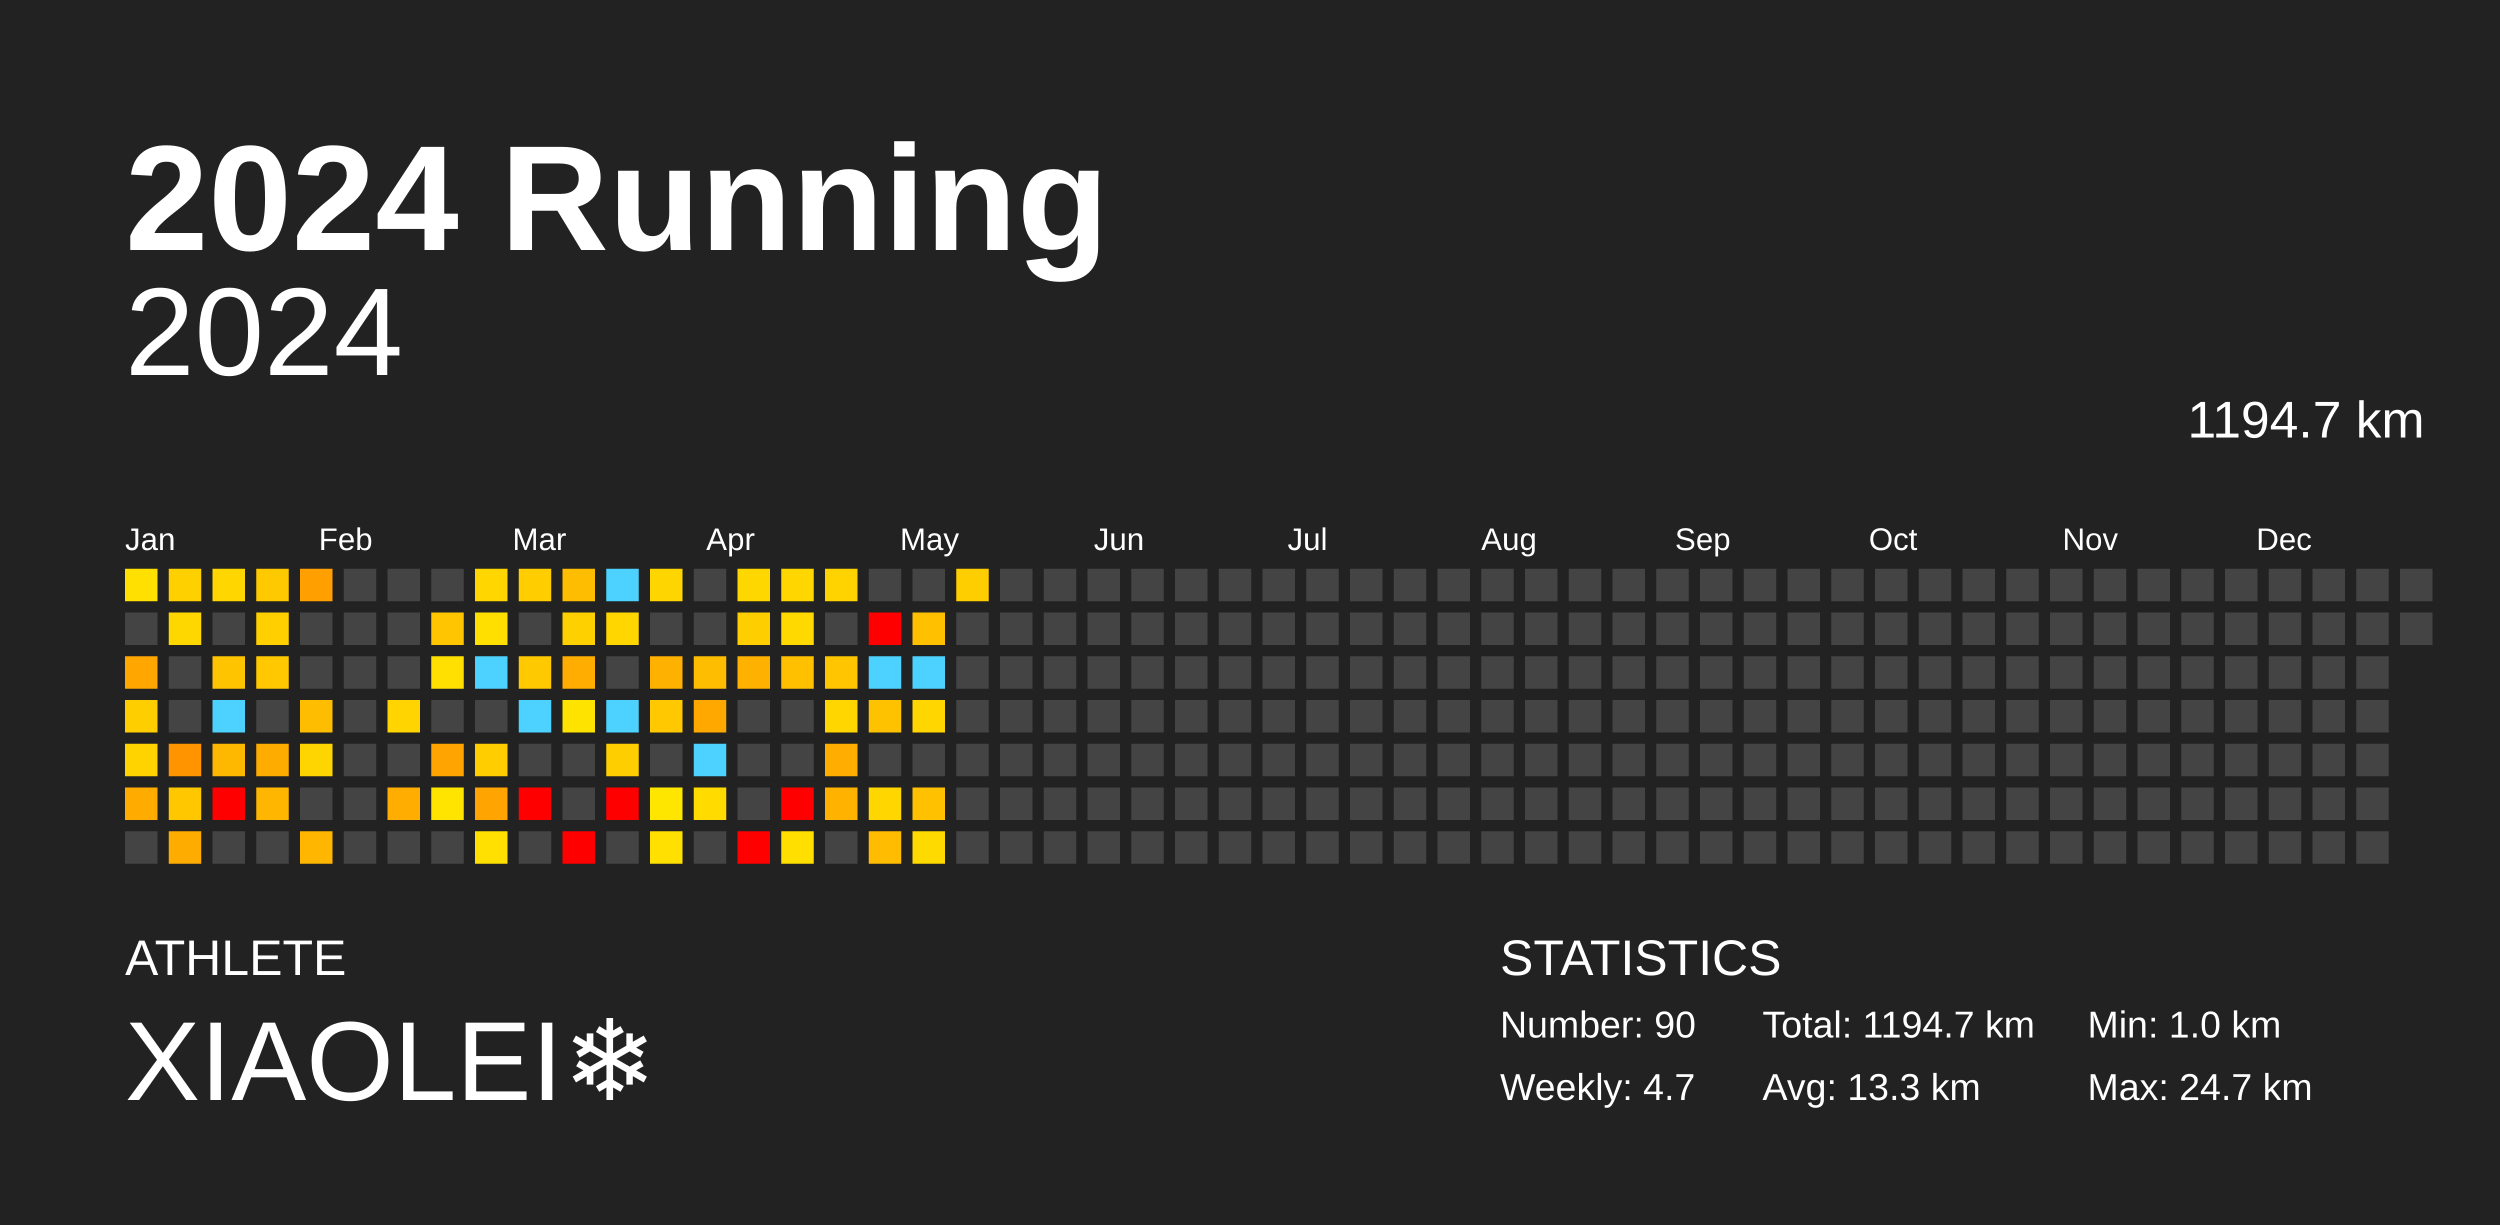
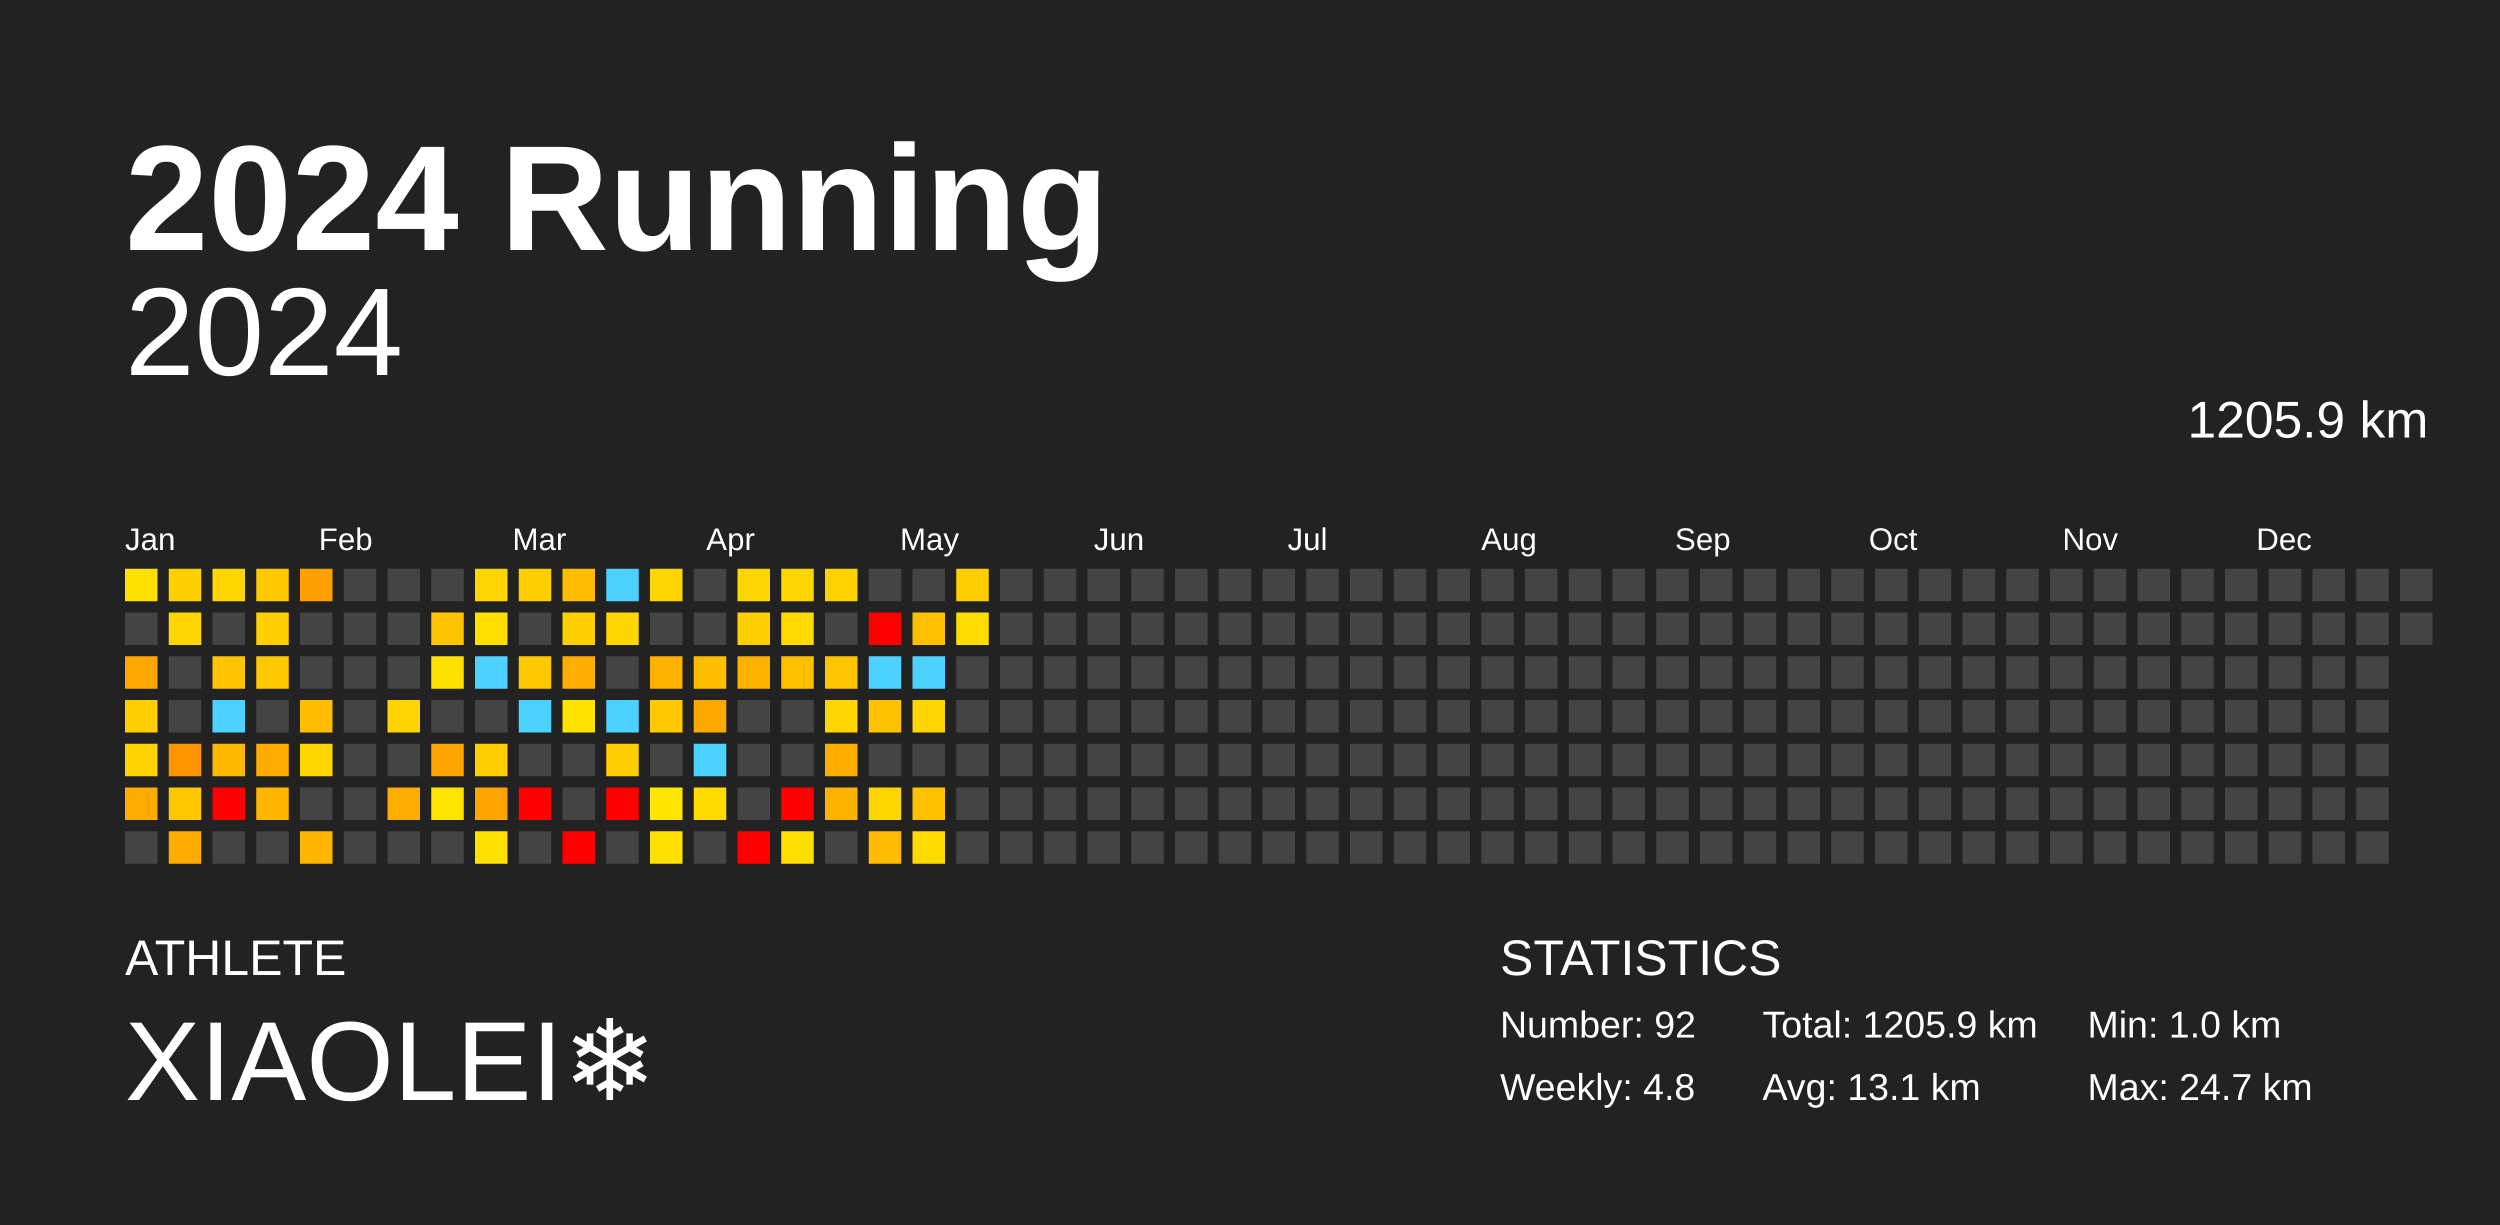
<svg xmlns="http://www.w3.org/2000/svg" baseProfile="full" height="98mm" version="1.1" viewBox="0,0,200,98" width="200mm">
  <defs />
  <rect fill="#222222" height="98" width="200" x="0" y="0" />
  <text fill="#FFFFFF" style="font-size:12px; font-family:Arial; font-weight:bold;" x="10" y="20">2024 Running</text>
  <text fill="#FFFFFF" style="font-size:4px; font-family:Arial" x="10" y="78">ATHLETE</text>
  <text fill="#FFFFFF" style="font-size:9px; font-family:Arial" x="10" y="88">XIAOLEI❄️</text>
  <text fill="#FFFFFF" style="font-size:4px; font-family:Arial" x="120" y="78">STATISTICS</text>
-   <text fill="#FFFFFF" style="font-size:3px; font-family:Arial" x="120" y="83">Number: 90</text>
-   <text fill="#FFFFFF" style="font-size:3px; font-family:Arial" x="120" y="88">Weekly: 4.7</text>
-   <text fill="#FFFFFF" style="font-size:3px; font-family:Arial" x="141" y="83">Total: 1194.7 km</text>
-   <text fill="#FFFFFF" style="font-size:3px; font-family:Arial" x="141" y="88">Avg: 13.3 km</text>
+   <text fill="#FFFFFF" style="font-size:3px; font-family:Arial" x="120" y="83">Number: 92</text>
+   <text fill="#FFFFFF" style="font-size:3px; font-family:Arial" x="120" y="88">Weekly: 4.8</text>
+   <text fill="#FFFFFF" style="font-size:3px; font-family:Arial" x="141" y="83">Total: 1205.9 km</text>
+   <text fill="#FFFFFF" style="font-size:3px; font-family:Arial" x="141" y="88">Avg: 13.1 km</text>
  <text fill="#FFFFFF" style="font-size:3px; font-family:Arial" x="167" y="83">Min: 1.0 km</text>
  <text fill="#FFFFFF" style="font-size:3px; font-family:Arial" x="167" y="88">Max: 24.7 km</text>
  <text alignment-baseline="hanging" fill="#FFFFFF" style="font-size:10.0px; font-family:Arial;" x="10" y="30">2024</text>
-   <text alignment-baseline="hanging" fill="#FFFFFF" style="font-size:4.125px; font-family:Arial;" x="175" y="35">1194.7 km</text>
+   <text alignment-baseline="hanging" fill="#FFFFFF" style="font-size:4.125px; font-family:Arial;" x="175" y="35">1205.9 km</text>
  <text fill="#FFFFFF" style="font-size:2.5px; font-family:Arial" x="10.0" y="44">Jan</text>
  <text fill="#FFFFFF" style="font-size:2.5px; font-family:Arial" x="25.5" y="44">Feb</text>
  <text fill="#FFFFFF" style="font-size:2.5px; font-family:Arial" x="41.0" y="44">Mar</text>
  <text fill="#FFFFFF" style="font-size:2.5px; font-family:Arial" x="56.5" y="44">Apr</text>
  <text fill="#FFFFFF" style="font-size:2.5px; font-family:Arial" x="72.0" y="44">May</text>
  <text fill="#FFFFFF" style="font-size:2.5px; font-family:Arial" x="87.5" y="44">Jun</text>
  <text fill="#FFFFFF" style="font-size:2.5px; font-family:Arial" x="103.0" y="44">Jul</text>
  <text fill="#FFFFFF" style="font-size:2.5px; font-family:Arial" x="118.5" y="44">Aug</text>
  <text fill="#FFFFFF" style="font-size:2.5px; font-family:Arial" x="134.0" y="44">Sep</text>
  <text fill="#FFFFFF" style="font-size:2.5px; font-family:Arial" x="149.5" y="44">Oct</text>
  <text fill="#FFFFFF" style="font-size:2.5px; font-family:Arial" x="165.0" y="44">Nov</text>
  <text fill="#FFFFFF" style="font-size:2.5px; font-family:Arial" x="180.5" y="44">Dec</text>
  <rect fill="#ffe000" height="2.6" width="2.6" x="10.0" y="45.5" />
  <rect fill="#444444" height="2.6" width="2.6" x="10.0" y="49.0" />
  <rect fill="#ffa600" height="2.6" width="2.6" x="10.0" y="52.5" />
  <rect fill="#ffce00" height="2.6" width="2.6" x="10.0" y="56.0" />
  <rect fill="#ffd300" height="2.6" width="2.6" x="10.0" y="59.5" />
  <rect fill="#ffab00" height="2.6" width="2.6" x="10.0" y="63.0" />
  <rect fill="#444444" height="2.6" width="2.6" x="10.0" y="66.5" />
  <rect fill="#ffd000" height="2.6" width="2.6" x="13.5" y="45.5" />
  <rect fill="#ffd700" height="2.6" width="2.6" x="13.5" y="49.0" />
  <rect fill="#444444" height="2.6" width="2.6" x="13.5" y="52.5" />
  <rect fill="#444444" height="2.6" width="2.6" x="13.5" y="56.0" />
  <rect fill="#ff9400" height="2.6" width="2.6" x="13.5" y="59.5" />
  <rect fill="#ffc700" height="2.6" width="2.6" x="13.5" y="63.0" />
  <rect fill="#ffac00" height="2.6" width="2.6" x="13.5" y="66.5" />
  <rect fill="#ffd600" height="2.6" width="2.6" x="17.0" y="45.5" />
  <rect fill="#444444" height="2.6" width="2.6" x="17.0" y="49.0" />
  <rect fill="#ffc400" height="2.6" width="2.6" x="17.0" y="52.5" />
  <rect fill="#4dd2ff" height="2.6" width="2.6" x="17.0" y="56.0" />
  <rect fill="#ffb800" height="2.6" width="2.6" x="17.0" y="59.5" />
  <rect fill="red" height="2.6" width="2.6" x="17.0" y="63.0" />
  <rect fill="#444444" height="2.6" width="2.6" x="17.0" y="66.5" />
  <rect fill="#ffc900" height="2.6" width="2.6" x="20.5" y="45.5" />
  <rect fill="#ffcf00" height="2.6" width="2.6" x="20.5" y="49.0" />
  <rect fill="#ffc800" height="2.6" width="2.6" x="20.5" y="52.5" />
  <rect fill="#444444" height="2.6" width="2.6" x="20.5" y="56.0" />
  <rect fill="#ffac00" height="2.6" width="2.6" x="20.5" y="59.5" />
  <rect fill="#ffb600" height="2.6" width="2.6" x="20.5" y="63.0" />
  <rect fill="#444444" height="2.6" width="2.6" x="20.5" y="66.5" />
  <rect fill="#ff9f00" height="2.6" width="2.6" x="24.0" y="45.5" />
  <rect fill="#444444" height="2.6" width="2.6" x="24.0" y="49.0" />
  <rect fill="#444444" height="2.6" width="2.6" x="24.0" y="52.5" />
  <rect fill="#ffbd00" height="2.6" width="2.6" x="24.0" y="56.0" />
  <rect fill="#ffd500" height="2.6" width="2.6" x="24.0" y="59.5" />
  <rect fill="#444444" height="2.6" width="2.6" x="24.0" y="63.0" />
  <rect fill="#ffb600" height="2.6" width="2.6" x="24.0" y="66.5" />
  <rect fill="#444444" height="2.6" width="2.6" x="27.5" y="45.5" />
  <rect fill="#444444" height="2.6" width="2.6" x="27.5" y="49.0" />
  <rect fill="#444444" height="2.6" width="2.6" x="27.5" y="52.5" />
  <rect fill="#444444" height="2.6" width="2.6" x="27.5" y="56.0" />
  <rect fill="#444444" height="2.6" width="2.6" x="27.5" y="59.5" />
  <rect fill="#444444" height="2.6" width="2.6" x="27.5" y="63.0" />
  <rect fill="#444444" height="2.6" width="2.6" x="27.5" y="66.5" />
  <rect fill="#444444" height="2.6" width="2.6" x="31.0" y="45.5" />
  <rect fill="#444444" height="2.6" width="2.6" x="31.0" y="49.0" />
  <rect fill="#444444" height="2.6" width="2.6" x="31.0" y="52.5" />
  <rect fill="#ffd400" height="2.6" width="2.6" x="31.0" y="56.0" />
  <rect fill="#444444" height="2.6" width="2.6" x="31.0" y="59.5" />
  <rect fill="#ffad00" height="2.6" width="2.6" x="31.0" y="63.0" />
  <rect fill="#444444" height="2.6" width="2.6" x="31.0" y="66.5" />
  <rect fill="#444444" height="2.6" width="2.6" x="34.5" y="45.5" />
  <rect fill="#ffc500" height="2.6" width="2.6" x="34.5" y="49.0" />
  <rect fill="#ffe000" height="2.6" width="2.6" x="34.5" y="52.5" />
  <rect fill="#444444" height="2.6" width="2.6" x="34.5" y="56.0" />
  <rect fill="#ffa400" height="2.6" width="2.6" x="34.5" y="59.5" />
  <rect fill="#ffe400" height="2.6" width="2.6" x="34.5" y="63.0" />
  <rect fill="#444444" height="2.6" width="2.6" x="34.5" y="66.5" />
  <rect fill="#ffd600" height="2.6" width="2.6" x="38.0" y="45.5" />
  <rect fill="#ffdf00" height="2.6" width="2.6" x="38.0" y="49.0" />
  <rect fill="#4dd2ff" height="2.6" width="2.6" x="38.0" y="52.5" />
  <rect fill="#444444" height="2.6" width="2.6" x="38.0" y="56.0" />
  <rect fill="#ffcd00" height="2.6" width="2.6" x="38.0" y="59.5" />
  <rect fill="#ffa400" height="2.6" width="2.6" x="38.0" y="63.0" />
  <rect fill="#ffe000" height="2.6" width="2.6" x="38.0" y="66.5" />
  <rect fill="#ffcd00" height="2.6" width="2.6" x="41.5" y="45.5" />
  <rect fill="#444444" height="2.6" width="2.6" x="41.5" y="49.0" />
  <rect fill="#ffc900" height="2.6" width="2.6" x="41.5" y="52.5" />
  <rect fill="#4dd2ff" height="2.6" width="2.6" x="41.5" y="56.0" />
  <rect fill="#444444" height="2.6" width="2.6" x="41.5" y="59.5" />
  <rect fill="red" height="2.6" width="2.6" x="41.5" y="63.0" />
  <rect fill="#444444" height="2.6" width="2.6" x="41.5" y="66.5" />
  <rect fill="#ffbd00" height="2.6" width="2.6" x="45.0" y="45.5" />
  <rect fill="#ffd000" height="2.6" width="2.6" x="45.0" y="49.0" />
  <rect fill="#ffae00" height="2.6" width="2.6" x="45.0" y="52.5" />
  <rect fill="#ffe300" height="2.6" width="2.6" x="45.0" y="56.0" />
  <rect fill="#444444" height="2.6" width="2.6" x="45.0" y="59.5" />
  <rect fill="#444444" height="2.6" width="2.6" x="45.0" y="63.0" />
  <rect fill="red" height="2.6" width="2.6" x="45.0" y="66.5" />
  <rect fill="#4dd2ff" height="2.6" width="2.6" x="48.5" y="45.5" />
  <rect fill="#ffd600" height="2.6" width="2.6" x="48.5" y="49.0" />
  <rect fill="#444444" height="2.6" width="2.6" x="48.5" y="52.5" />
  <rect fill="#4dd2ff" height="2.6" width="2.6" x="48.5" y="56.0" />
  <rect fill="#ffce00" height="2.6" width="2.6" x="48.5" y="59.5" />
  <rect fill="red" height="2.6" width="2.6" x="48.5" y="63.0" />
  <rect fill="#444444" height="2.6" width="2.6" x="48.5" y="66.5" />
  <rect fill="#ffd500" height="2.6" width="2.6" x="52.0" y="45.5" />
  <rect fill="#444444" height="2.6" width="2.6" x="52.0" y="49.0" />
  <rect fill="#ffb100" height="2.6" width="2.6" x="52.0" y="52.5" />
  <rect fill="#ffc800" height="2.6" width="2.6" x="52.0" y="56.0" />
  <rect fill="#444444" height="2.6" width="2.6" x="52.0" y="59.5" />
  <rect fill="#ffe600" height="2.6" width="2.6" x="52.0" y="63.0" />
  <rect fill="#ffe000" height="2.6" width="2.6" x="52.0" y="66.5" />
  <rect fill="#444444" height="2.6" width="2.6" x="55.5" y="45.5" />
  <rect fill="#444444" height="2.6" width="2.6" x="55.5" y="49.0" />
  <rect fill="#ffbd00" height="2.6" width="2.6" x="55.5" y="52.5" />
  <rect fill="#ffa900" height="2.6" width="2.6" x="55.5" y="56.0" />
  <rect fill="#4dd2ff" height="2.6" width="2.6" x="55.5" y="59.5" />
  <rect fill="#ffdb00" height="2.6" width="2.6" x="55.5" y="63.0" />
  <rect fill="#444444" height="2.6" width="2.6" x="55.5" y="66.5" />
  <rect fill="#ffd700" height="2.6" width="2.6" x="59.0" y="45.5" />
  <rect fill="#ffce00" height="2.6" width="2.6" x="59.0" y="49.0" />
  <rect fill="#ffb100" height="2.6" width="2.6" x="59.0" y="52.5" />
  <rect fill="#444444" height="2.6" width="2.6" x="59.0" y="56.0" />
  <rect fill="#444444" height="2.6" width="2.6" x="59.0" y="59.5" />
  <rect fill="#444444" height="2.6" width="2.6" x="59.0" y="63.0" />
  <rect fill="red" height="2.6" width="2.6" x="59.0" y="66.5" />
  <rect fill="#ffd600" height="2.6" width="2.6" x="62.5" y="45.5" />
  <rect fill="#ffd900" height="2.6" width="2.6" x="62.5" y="49.0" />
  <rect fill="#ffc000" height="2.6" width="2.6" x="62.5" y="52.5" />
  <rect fill="#444444" height="2.6" width="2.6" x="62.5" y="56.0" />
  <rect fill="#444444" height="2.6" width="2.6" x="62.5" y="59.5" />
  <rect fill="red" height="2.6" width="2.6" x="62.5" y="63.0" />
  <rect fill="#ffdf00" height="2.6" width="2.6" x="62.5" y="66.5" />
  <rect fill="#ffd300" height="2.6" width="2.6" x="66.0" y="45.5" />
  <rect fill="#444444" height="2.6" width="2.6" x="66.0" y="49.0" />
  <rect fill="#ffc600" height="2.6" width="2.6" x="66.0" y="52.5" />
  <rect fill="#ffd600" height="2.6" width="2.6" x="66.0" y="56.0" />
  <rect fill="#ffae00" height="2.6" width="2.6" x="66.0" y="59.5" />
  <rect fill="#ffb300" height="2.6" width="2.6" x="66.0" y="63.0" />
  <rect fill="#444444" height="2.6" width="2.6" x="66.0" y="66.5" />
  <rect fill="#444444" height="2.6" width="2.6" x="69.5" y="45.5" />
  <rect fill="red" height="2.6" width="2.6" x="69.5" y="49.0" />
  <rect fill="#4dd2ff" height="2.6" width="2.6" x="69.5" y="52.5" />
  <rect fill="#ffc200" height="2.6" width="2.6" x="69.5" y="56.0" />
  <rect fill="#444444" height="2.6" width="2.6" x="69.5" y="59.5" />
  <rect fill="#ffd600" height="2.6" width="2.6" x="69.5" y="63.0" />
  <rect fill="#ffbc00" height="2.6" width="2.6" x="69.5" y="66.5" />
  <rect fill="#444444" height="2.6" width="2.6" x="73.0" y="45.5" />
  <rect fill="#ffc000" height="2.6" width="2.6" x="73.0" y="49.0" />
  <rect fill="#4dd2ff" height="2.6" width="2.6" x="73.0" y="52.5" />
  <rect fill="#ffd600" height="2.6" width="2.6" x="73.0" y="56.0" />
  <rect fill="#444444" height="2.6" width="2.6" x="73.0" y="59.5" />
  <rect fill="#ffc100" height="2.6" width="2.6" x="73.0" y="63.0" />
  <rect fill="#ffda00" height="2.6" width="2.6" x="73.0" y="66.5" />
  <rect fill="#ffce00" height="2.6" width="2.6" x="76.5" y="45.5" />
-   <rect fill="#444444" height="2.6" width="2.6" x="76.5" y="49.0" />
+   <rect fill="#ffdd00" height="2.6" width="2.6" x="76.5" y="49.0" />
  <rect fill="#444444" height="2.6" width="2.6" x="76.5" y="52.5" />
  <rect fill="#444444" height="2.6" width="2.6" x="76.5" y="56.0" />
  <rect fill="#444444" height="2.6" width="2.6" x="76.5" y="59.5" />
  <rect fill="#444444" height="2.6" width="2.6" x="76.5" y="63.0" />
  <rect fill="#444444" height="2.6" width="2.6" x="76.5" y="66.5" />
  <rect fill="#444444" height="2.6" width="2.6" x="80.0" y="45.5" />
  <rect fill="#444444" height="2.6" width="2.6" x="80.0" y="49.0" />
  <rect fill="#444444" height="2.6" width="2.6" x="80.0" y="52.5" />
  <rect fill="#444444" height="2.6" width="2.6" x="80.0" y="56.0" />
  <rect fill="#444444" height="2.6" width="2.6" x="80.0" y="59.5" />
  <rect fill="#444444" height="2.6" width="2.6" x="80.0" y="63.0" />
  <rect fill="#444444" height="2.6" width="2.6" x="80.0" y="66.5" />
  <rect fill="#444444" height="2.6" width="2.6" x="83.5" y="45.5" />
  <rect fill="#444444" height="2.6" width="2.6" x="83.5" y="49.0" />
  <rect fill="#444444" height="2.6" width="2.6" x="83.5" y="52.5" />
  <rect fill="#444444" height="2.6" width="2.6" x="83.5" y="56.0" />
  <rect fill="#444444" height="2.6" width="2.6" x="83.5" y="59.5" />
  <rect fill="#444444" height="2.6" width="2.6" x="83.5" y="63.0" />
  <rect fill="#444444" height="2.6" width="2.6" x="83.5" y="66.5" />
  <rect fill="#444444" height="2.6" width="2.6" x="87.0" y="45.5" />
  <rect fill="#444444" height="2.6" width="2.6" x="87.0" y="49.0" />
  <rect fill="#444444" height="2.6" width="2.6" x="87.0" y="52.5" />
  <rect fill="#444444" height="2.6" width="2.6" x="87.0" y="56.0" />
  <rect fill="#444444" height="2.6" width="2.6" x="87.0" y="59.5" />
  <rect fill="#444444" height="2.6" width="2.6" x="87.0" y="63.0" />
  <rect fill="#444444" height="2.6" width="2.6" x="87.0" y="66.5" />
  <rect fill="#444444" height="2.6" width="2.6" x="90.5" y="45.5" />
  <rect fill="#444444" height="2.6" width="2.6" x="90.5" y="49.0" />
  <rect fill="#444444" height="2.6" width="2.6" x="90.5" y="52.5" />
  <rect fill="#444444" height="2.6" width="2.6" x="90.5" y="56.0" />
  <rect fill="#444444" height="2.6" width="2.6" x="90.5" y="59.5" />
  <rect fill="#444444" height="2.6" width="2.6" x="90.5" y="63.0" />
  <rect fill="#444444" height="2.6" width="2.6" x="90.5" y="66.5" />
  <rect fill="#444444" height="2.6" width="2.6" x="94.0" y="45.5" />
  <rect fill="#444444" height="2.6" width="2.6" x="94.0" y="49.0" />
  <rect fill="#444444" height="2.6" width="2.6" x="94.0" y="52.5" />
  <rect fill="#444444" height="2.6" width="2.6" x="94.0" y="56.0" />
  <rect fill="#444444" height="2.6" width="2.6" x="94.0" y="59.5" />
  <rect fill="#444444" height="2.6" width="2.6" x="94.0" y="63.0" />
  <rect fill="#444444" height="2.6" width="2.6" x="94.0" y="66.5" />
  <rect fill="#444444" height="2.6" width="2.6" x="97.5" y="45.5" />
  <rect fill="#444444" height="2.6" width="2.6" x="97.5" y="49.0" />
  <rect fill="#444444" height="2.6" width="2.6" x="97.5" y="52.5" />
  <rect fill="#444444" height="2.6" width="2.6" x="97.5" y="56.0" />
  <rect fill="#444444" height="2.6" width="2.6" x="97.5" y="59.5" />
  <rect fill="#444444" height="2.6" width="2.6" x="97.5" y="63.0" />
  <rect fill="#444444" height="2.6" width="2.6" x="97.5" y="66.5" />
  <rect fill="#444444" height="2.6" width="2.6" x="101.0" y="45.5" />
  <rect fill="#444444" height="2.6" width="2.6" x="101.0" y="49.0" />
  <rect fill="#444444" height="2.6" width="2.6" x="101.0" y="52.5" />
  <rect fill="#444444" height="2.6" width="2.6" x="101.0" y="56.0" />
  <rect fill="#444444" height="2.6" width="2.6" x="101.0" y="59.5" />
  <rect fill="#444444" height="2.6" width="2.6" x="101.0" y="63.0" />
  <rect fill="#444444" height="2.6" width="2.6" x="101.0" y="66.5" />
  <rect fill="#444444" height="2.6" width="2.6" x="104.5" y="45.5" />
  <rect fill="#444444" height="2.6" width="2.6" x="104.5" y="49.0" />
  <rect fill="#444444" height="2.6" width="2.6" x="104.5" y="52.5" />
  <rect fill="#444444" height="2.6" width="2.6" x="104.5" y="56.0" />
  <rect fill="#444444" height="2.6" width="2.6" x="104.5" y="59.5" />
  <rect fill="#444444" height="2.6" width="2.6" x="104.5" y="63.0" />
  <rect fill="#444444" height="2.6" width="2.6" x="104.5" y="66.5" />
  <rect fill="#444444" height="2.6" width="2.6" x="108.0" y="45.5" />
  <rect fill="#444444" height="2.6" width="2.6" x="108.0" y="49.0" />
  <rect fill="#444444" height="2.6" width="2.6" x="108.0" y="52.5" />
  <rect fill="#444444" height="2.6" width="2.6" x="108.0" y="56.0" />
  <rect fill="#444444" height="2.6" width="2.6" x="108.0" y="59.5" />
  <rect fill="#444444" height="2.6" width="2.6" x="108.0" y="63.0" />
  <rect fill="#444444" height="2.6" width="2.6" x="108.0" y="66.5" />
  <rect fill="#444444" height="2.6" width="2.6" x="111.5" y="45.5" />
  <rect fill="#444444" height="2.6" width="2.6" x="111.5" y="49.0" />
  <rect fill="#444444" height="2.6" width="2.6" x="111.5" y="52.5" />
  <rect fill="#444444" height="2.6" width="2.6" x="111.5" y="56.0" />
  <rect fill="#444444" height="2.6" width="2.6" x="111.5" y="59.5" />
  <rect fill="#444444" height="2.6" width="2.6" x="111.5" y="63.0" />
  <rect fill="#444444" height="2.6" width="2.6" x="111.5" y="66.5" />
  <rect fill="#444444" height="2.6" width="2.6" x="115.0" y="45.5" />
  <rect fill="#444444" height="2.6" width="2.6" x="115.0" y="49.0" />
  <rect fill="#444444" height="2.6" width="2.6" x="115.0" y="52.5" />
  <rect fill="#444444" height="2.6" width="2.6" x="115.0" y="56.0" />
  <rect fill="#444444" height="2.6" width="2.6" x="115.0" y="59.5" />
  <rect fill="#444444" height="2.6" width="2.6" x="115.0" y="63.0" />
  <rect fill="#444444" height="2.6" width="2.6" x="115.0" y="66.5" />
  <rect fill="#444444" height="2.6" width="2.6" x="118.5" y="45.5" />
  <rect fill="#444444" height="2.6" width="2.6" x="118.5" y="49.0" />
  <rect fill="#444444" height="2.6" width="2.6" x="118.5" y="52.5" />
  <rect fill="#444444" height="2.6" width="2.6" x="118.5" y="56.0" />
  <rect fill="#444444" height="2.6" width="2.6" x="118.5" y="59.5" />
  <rect fill="#444444" height="2.6" width="2.6" x="118.5" y="63.0" />
  <rect fill="#444444" height="2.6" width="2.6" x="118.5" y="66.5" />
  <rect fill="#444444" height="2.6" width="2.6" x="122.0" y="45.5" />
  <rect fill="#444444" height="2.6" width="2.6" x="122.0" y="49.0" />
  <rect fill="#444444" height="2.6" width="2.6" x="122.0" y="52.5" />
  <rect fill="#444444" height="2.6" width="2.6" x="122.0" y="56.0" />
  <rect fill="#444444" height="2.6" width="2.6" x="122.0" y="59.5" />
  <rect fill="#444444" height="2.6" width="2.6" x="122.0" y="63.0" />
  <rect fill="#444444" height="2.6" width="2.6" x="122.0" y="66.5" />
  <rect fill="#444444" height="2.6" width="2.6" x="125.5" y="45.5" />
  <rect fill="#444444" height="2.6" width="2.6" x="125.5" y="49.0" />
  <rect fill="#444444" height="2.6" width="2.6" x="125.5" y="52.5" />
  <rect fill="#444444" height="2.6" width="2.6" x="125.5" y="56.0" />
  <rect fill="#444444" height="2.6" width="2.6" x="125.5" y="59.5" />
  <rect fill="#444444" height="2.6" width="2.6" x="125.5" y="63.0" />
  <rect fill="#444444" height="2.6" width="2.6" x="125.5" y="66.5" />
  <rect fill="#444444" height="2.6" width="2.6" x="129.0" y="45.5" />
  <rect fill="#444444" height="2.6" width="2.6" x="129.0" y="49.0" />
  <rect fill="#444444" height="2.6" width="2.6" x="129.0" y="52.5" />
  <rect fill="#444444" height="2.6" width="2.6" x="129.0" y="56.0" />
  <rect fill="#444444" height="2.6" width="2.6" x="129.0" y="59.5" />
  <rect fill="#444444" height="2.6" width="2.6" x="129.0" y="63.0" />
  <rect fill="#444444" height="2.6" width="2.6" x="129.0" y="66.5" />
  <rect fill="#444444" height="2.6" width="2.6" x="132.5" y="45.5" />
  <rect fill="#444444" height="2.6" width="2.6" x="132.5" y="49.0" />
  <rect fill="#444444" height="2.6" width="2.6" x="132.5" y="52.5" />
  <rect fill="#444444" height="2.6" width="2.6" x="132.5" y="56.0" />
  <rect fill="#444444" height="2.6" width="2.6" x="132.5" y="59.5" />
  <rect fill="#444444" height="2.6" width="2.6" x="132.5" y="63.0" />
  <rect fill="#444444" height="2.6" width="2.6" x="132.5" y="66.5" />
  <rect fill="#444444" height="2.6" width="2.6" x="136.0" y="45.5" />
  <rect fill="#444444" height="2.6" width="2.6" x="136.0" y="49.0" />
  <rect fill="#444444" height="2.6" width="2.6" x="136.0" y="52.5" />
  <rect fill="#444444" height="2.6" width="2.6" x="136.0" y="56.0" />
  <rect fill="#444444" height="2.6" width="2.6" x="136.0" y="59.5" />
  <rect fill="#444444" height="2.6" width="2.6" x="136.0" y="63.0" />
  <rect fill="#444444" height="2.6" width="2.6" x="136.0" y="66.5" />
  <rect fill="#444444" height="2.6" width="2.6" x="139.5" y="45.5" />
  <rect fill="#444444" height="2.6" width="2.6" x="139.5" y="49.0" />
  <rect fill="#444444" height="2.6" width="2.6" x="139.5" y="52.5" />
  <rect fill="#444444" height="2.6" width="2.6" x="139.5" y="56.0" />
  <rect fill="#444444" height="2.6" width="2.6" x="139.5" y="59.5" />
  <rect fill="#444444" height="2.6" width="2.6" x="139.5" y="63.0" />
  <rect fill="#444444" height="2.6" width="2.6" x="139.5" y="66.5" />
  <rect fill="#444444" height="2.6" width="2.6" x="143.0" y="45.5" />
  <rect fill="#444444" height="2.6" width="2.6" x="143.0" y="49.0" />
  <rect fill="#444444" height="2.6" width="2.6" x="143.0" y="52.5" />
  <rect fill="#444444" height="2.6" width="2.6" x="143.0" y="56.0" />
  <rect fill="#444444" height="2.6" width="2.6" x="143.0" y="59.5" />
  <rect fill="#444444" height="2.6" width="2.6" x="143.0" y="63.0" />
  <rect fill="#444444" height="2.6" width="2.6" x="143.0" y="66.5" />
  <rect fill="#444444" height="2.6" width="2.6" x="146.5" y="45.5" />
  <rect fill="#444444" height="2.6" width="2.6" x="146.5" y="49.0" />
  <rect fill="#444444" height="2.6" width="2.6" x="146.5" y="52.5" />
  <rect fill="#444444" height="2.6" width="2.6" x="146.5" y="56.0" />
  <rect fill="#444444" height="2.6" width="2.6" x="146.5" y="59.5" />
  <rect fill="#444444" height="2.6" width="2.6" x="146.5" y="63.0" />
  <rect fill="#444444" height="2.6" width="2.6" x="146.5" y="66.5" />
  <rect fill="#444444" height="2.6" width="2.6" x="150.0" y="45.5" />
  <rect fill="#444444" height="2.6" width="2.6" x="150.0" y="49.0" />
  <rect fill="#444444" height="2.6" width="2.6" x="150.0" y="52.5" />
  <rect fill="#444444" height="2.6" width="2.6" x="150.0" y="56.0" />
  <rect fill="#444444" height="2.6" width="2.6" x="150.0" y="59.5" />
  <rect fill="#444444" height="2.6" width="2.6" x="150.0" y="63.0" />
  <rect fill="#444444" height="2.6" width="2.6" x="150.0" y="66.5" />
  <rect fill="#444444" height="2.6" width="2.6" x="153.5" y="45.5" />
  <rect fill="#444444" height="2.6" width="2.6" x="153.5" y="49.0" />
  <rect fill="#444444" height="2.6" width="2.6" x="153.5" y="52.5" />
  <rect fill="#444444" height="2.6" width="2.6" x="153.5" y="56.0" />
  <rect fill="#444444" height="2.6" width="2.6" x="153.5" y="59.5" />
  <rect fill="#444444" height="2.6" width="2.6" x="153.5" y="63.0" />
  <rect fill="#444444" height="2.6" width="2.6" x="153.5" y="66.5" />
  <rect fill="#444444" height="2.6" width="2.6" x="157.0" y="45.5" />
  <rect fill="#444444" height="2.6" width="2.6" x="157.0" y="49.0" />
  <rect fill="#444444" height="2.6" width="2.6" x="157.0" y="52.5" />
  <rect fill="#444444" height="2.6" width="2.6" x="157.0" y="56.0" />
  <rect fill="#444444" height="2.6" width="2.6" x="157.0" y="59.5" />
  <rect fill="#444444" height="2.6" width="2.6" x="157.0" y="63.0" />
  <rect fill="#444444" height="2.6" width="2.6" x="157.0" y="66.5" />
  <rect fill="#444444" height="2.6" width="2.6" x="160.5" y="45.5" />
  <rect fill="#444444" height="2.6" width="2.6" x="160.5" y="49.0" />
  <rect fill="#444444" height="2.6" width="2.6" x="160.5" y="52.5" />
  <rect fill="#444444" height="2.6" width="2.6" x="160.5" y="56.0" />
  <rect fill="#444444" height="2.6" width="2.6" x="160.5" y="59.5" />
  <rect fill="#444444" height="2.6" width="2.6" x="160.5" y="63.0" />
  <rect fill="#444444" height="2.6" width="2.6" x="160.5" y="66.5" />
  <rect fill="#444444" height="2.6" width="2.6" x="164.0" y="45.5" />
  <rect fill="#444444" height="2.6" width="2.6" x="164.0" y="49.0" />
  <rect fill="#444444" height="2.6" width="2.6" x="164.0" y="52.5" />
  <rect fill="#444444" height="2.6" width="2.6" x="164.0" y="56.0" />
  <rect fill="#444444" height="2.6" width="2.6" x="164.0" y="59.5" />
  <rect fill="#444444" height="2.6" width="2.6" x="164.0" y="63.0" />
  <rect fill="#444444" height="2.6" width="2.6" x="164.0" y="66.5" />
  <rect fill="#444444" height="2.6" width="2.6" x="167.5" y="45.5" />
  <rect fill="#444444" height="2.6" width="2.6" x="167.5" y="49.0" />
  <rect fill="#444444" height="2.6" width="2.6" x="167.5" y="52.5" />
  <rect fill="#444444" height="2.6" width="2.6" x="167.5" y="56.0" />
  <rect fill="#444444" height="2.6" width="2.6" x="167.5" y="59.5" />
  <rect fill="#444444" height="2.6" width="2.6" x="167.5" y="63.0" />
  <rect fill="#444444" height="2.6" width="2.6" x="167.5" y="66.5" />
  <rect fill="#444444" height="2.6" width="2.6" x="171.0" y="45.5" />
  <rect fill="#444444" height="2.6" width="2.6" x="171.0" y="49.0" />
  <rect fill="#444444" height="2.6" width="2.6" x="171.0" y="52.5" />
  <rect fill="#444444" height="2.6" width="2.6" x="171.0" y="56.0" />
  <rect fill="#444444" height="2.6" width="2.6" x="171.0" y="59.5" />
  <rect fill="#444444" height="2.6" width="2.6" x="171.0" y="63.0" />
  <rect fill="#444444" height="2.6" width="2.6" x="171.0" y="66.5" />
  <rect fill="#444444" height="2.6" width="2.6" x="174.5" y="45.5" />
  <rect fill="#444444" height="2.6" width="2.6" x="174.5" y="49.0" />
  <rect fill="#444444" height="2.6" width="2.6" x="174.5" y="52.5" />
  <rect fill="#444444" height="2.6" width="2.6" x="174.5" y="56.0" />
  <rect fill="#444444" height="2.6" width="2.6" x="174.5" y="59.5" />
  <rect fill="#444444" height="2.6" width="2.6" x="174.5" y="63.0" />
  <rect fill="#444444" height="2.6" width="2.6" x="174.5" y="66.5" />
  <rect fill="#444444" height="2.6" width="2.6" x="178.0" y="45.5" />
  <rect fill="#444444" height="2.6" width="2.6" x="178.0" y="49.0" />
  <rect fill="#444444" height="2.6" width="2.6" x="178.0" y="52.5" />
  <rect fill="#444444" height="2.6" width="2.6" x="178.0" y="56.0" />
  <rect fill="#444444" height="2.6" width="2.6" x="178.0" y="59.5" />
  <rect fill="#444444" height="2.6" width="2.6" x="178.0" y="63.0" />
  <rect fill="#444444" height="2.6" width="2.6" x="178.0" y="66.5" />
  <rect fill="#444444" height="2.6" width="2.6" x="181.5" y="45.5" />
  <rect fill="#444444" height="2.6" width="2.6" x="181.5" y="49.0" />
  <rect fill="#444444" height="2.6" width="2.6" x="181.5" y="52.5" />
  <rect fill="#444444" height="2.6" width="2.6" x="181.5" y="56.0" />
  <rect fill="#444444" height="2.6" width="2.6" x="181.5" y="59.5" />
  <rect fill="#444444" height="2.6" width="2.6" x="181.5" y="63.0" />
  <rect fill="#444444" height="2.6" width="2.6" x="181.5" y="66.5" />
  <rect fill="#444444" height="2.6" width="2.6" x="185.0" y="45.5" />
  <rect fill="#444444" height="2.6" width="2.6" x="185.0" y="49.0" />
  <rect fill="#444444" height="2.6" width="2.6" x="185.0" y="52.5" />
  <rect fill="#444444" height="2.6" width="2.6" x="185.0" y="56.0" />
  <rect fill="#444444" height="2.6" width="2.6" x="185.0" y="59.5" />
  <rect fill="#444444" height="2.6" width="2.6" x="185.0" y="63.0" />
  <rect fill="#444444" height="2.6" width="2.6" x="185.0" y="66.5" />
  <rect fill="#444444" height="2.6" width="2.6" x="188.5" y="45.5" />
  <rect fill="#444444" height="2.6" width="2.6" x="188.5" y="49.0" />
  <rect fill="#444444" height="2.6" width="2.6" x="188.5" y="52.5" />
  <rect fill="#444444" height="2.6" width="2.6" x="188.5" y="56.0" />
  <rect fill="#444444" height="2.6" width="2.6" x="188.5" y="59.5" />
  <rect fill="#444444" height="2.6" width="2.6" x="188.5" y="63.0" />
  <rect fill="#444444" height="2.6" width="2.6" x="188.5" y="66.5" />
  <rect fill="#444444" height="2.6" width="2.6" x="192.0" y="45.5" />
  <rect fill="#444444" height="2.6" width="2.6" x="192.0" y="49.0" />
</svg>
